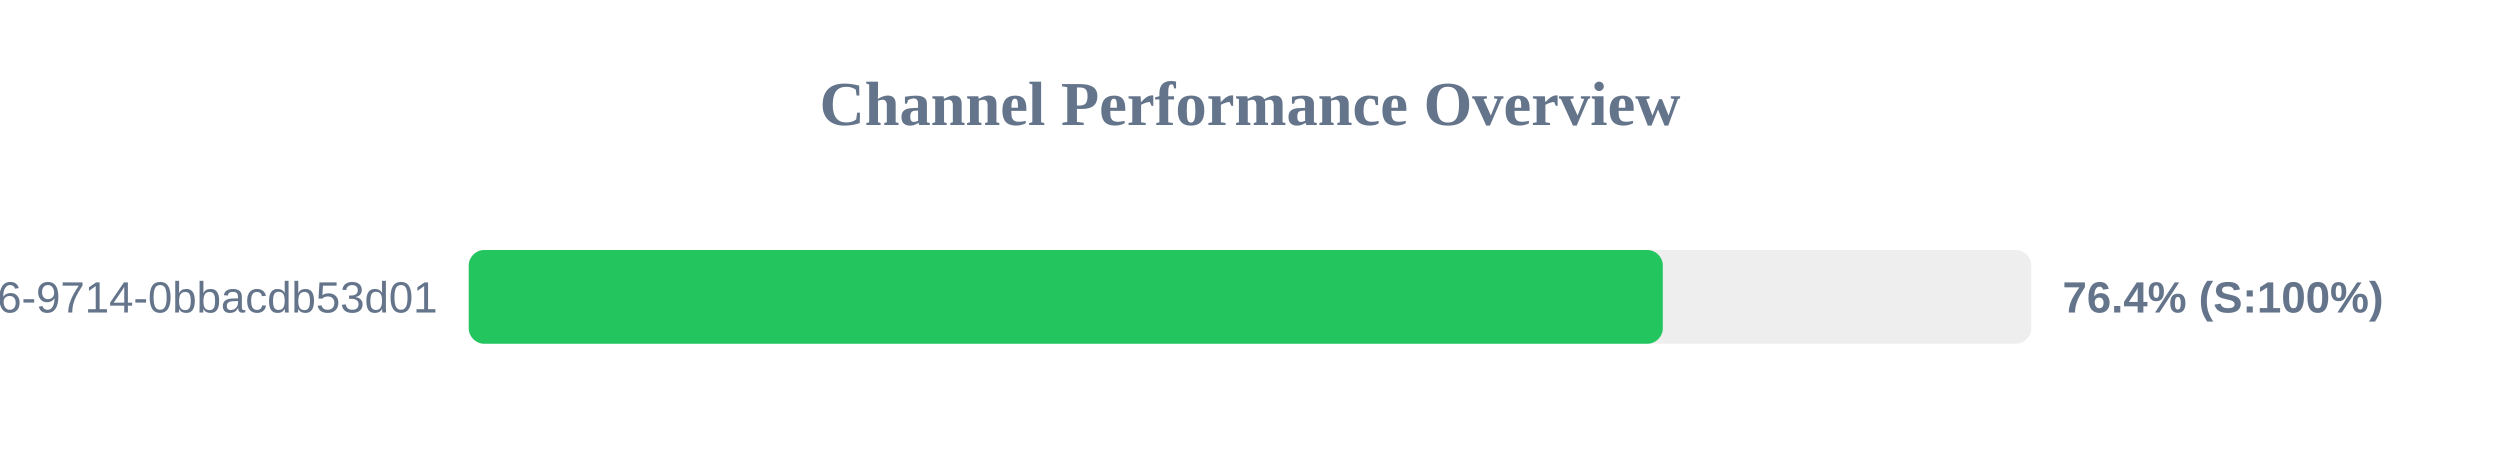
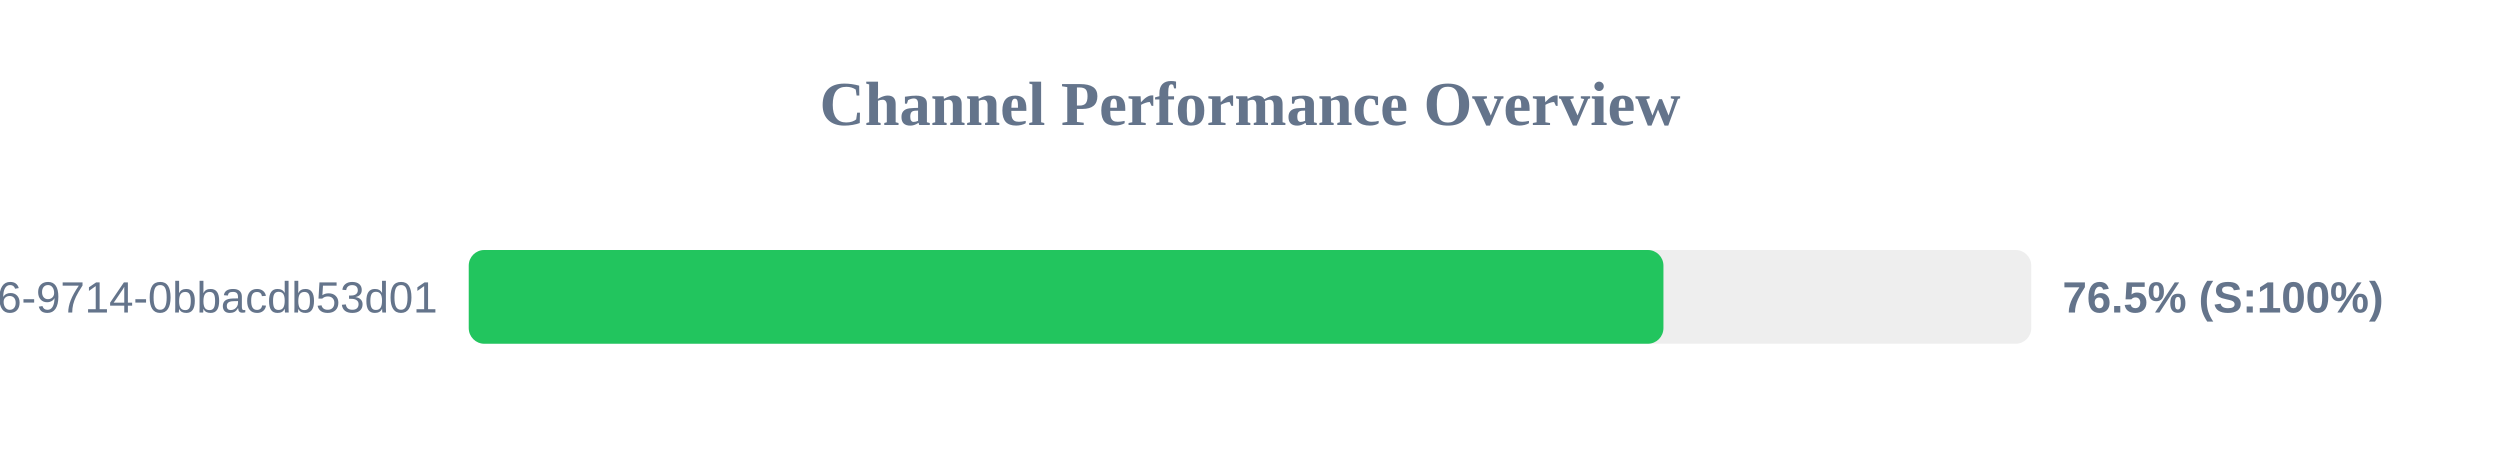
<svg xmlns="http://www.w3.org/2000/svg" width="800" height="150" version="1.1">
  <style>
        .row { font: 14px Arial; fill: #64748b; }
        .score { font: bold 14px Arial; fill: #64748b; }
    </style>
  <text x="400" y="40" text-anchor="middle" font-size="20px" font-weight="bold" fill="#64748b">Channel Performance Overview</text>
  <rect x="150" y="80" width="500" height="30" fill="#eee" rx="5" />
-   <rect x="150" y="80" width="382.1" height="30" fill="#22c55e" rx="5" />
+   <rect x="150" y="80" width="382.3" height="30" fill="#22c55e" rx="5" />
  <text x="140" y="100" text-anchor="end" class="row">?uuid=23125f6e-ec56-4c26-9714-0bbacdb53d01</text>
-   <text x="660" y="100" text-anchor="start" class="score">76.4% (S:100%)</text>
+   <text x="660" y="100" text-anchor="start" class="score">76.5% (S:100%)</text>
</svg>
